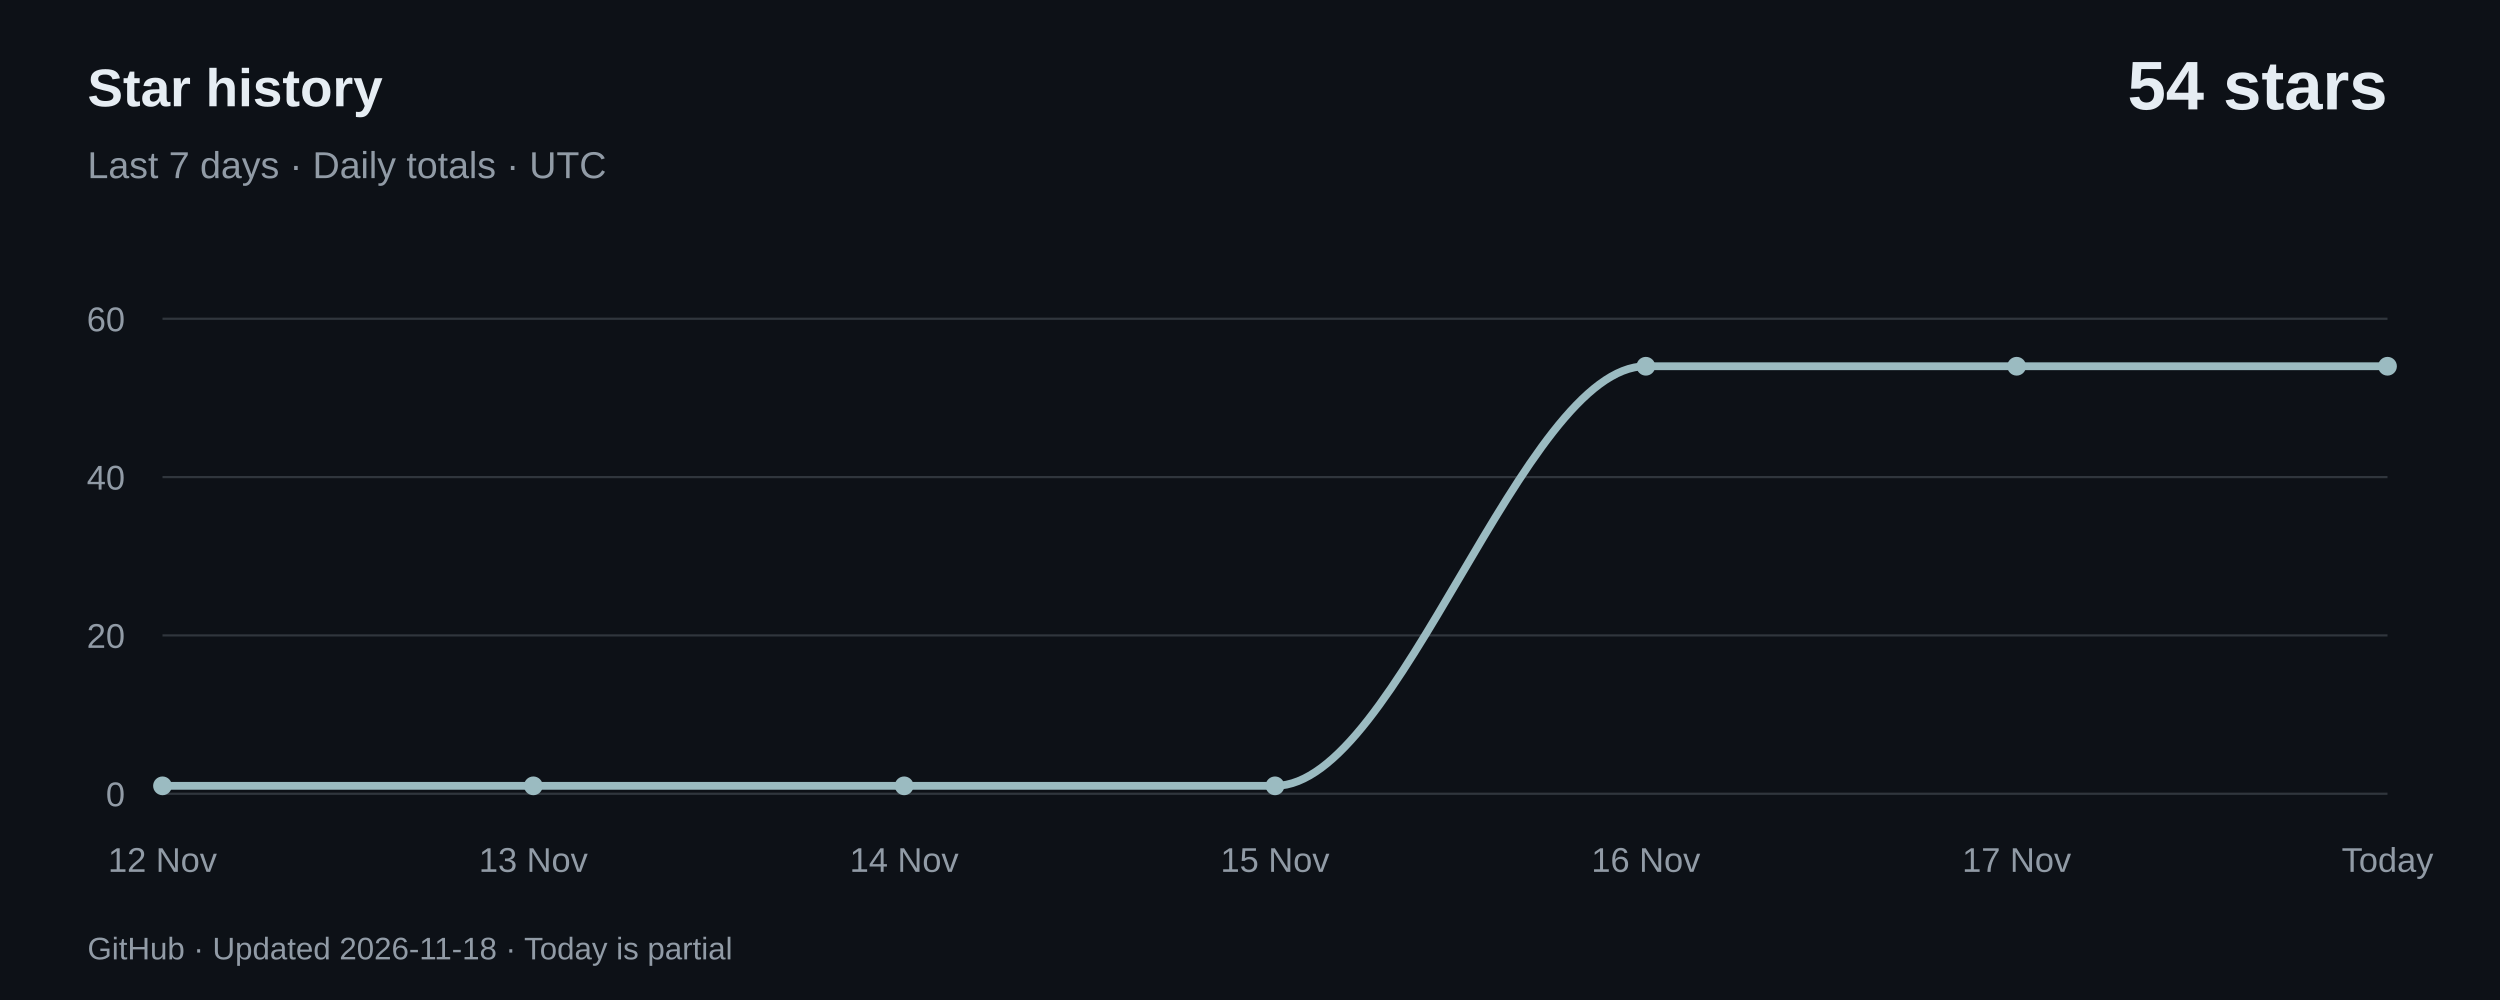
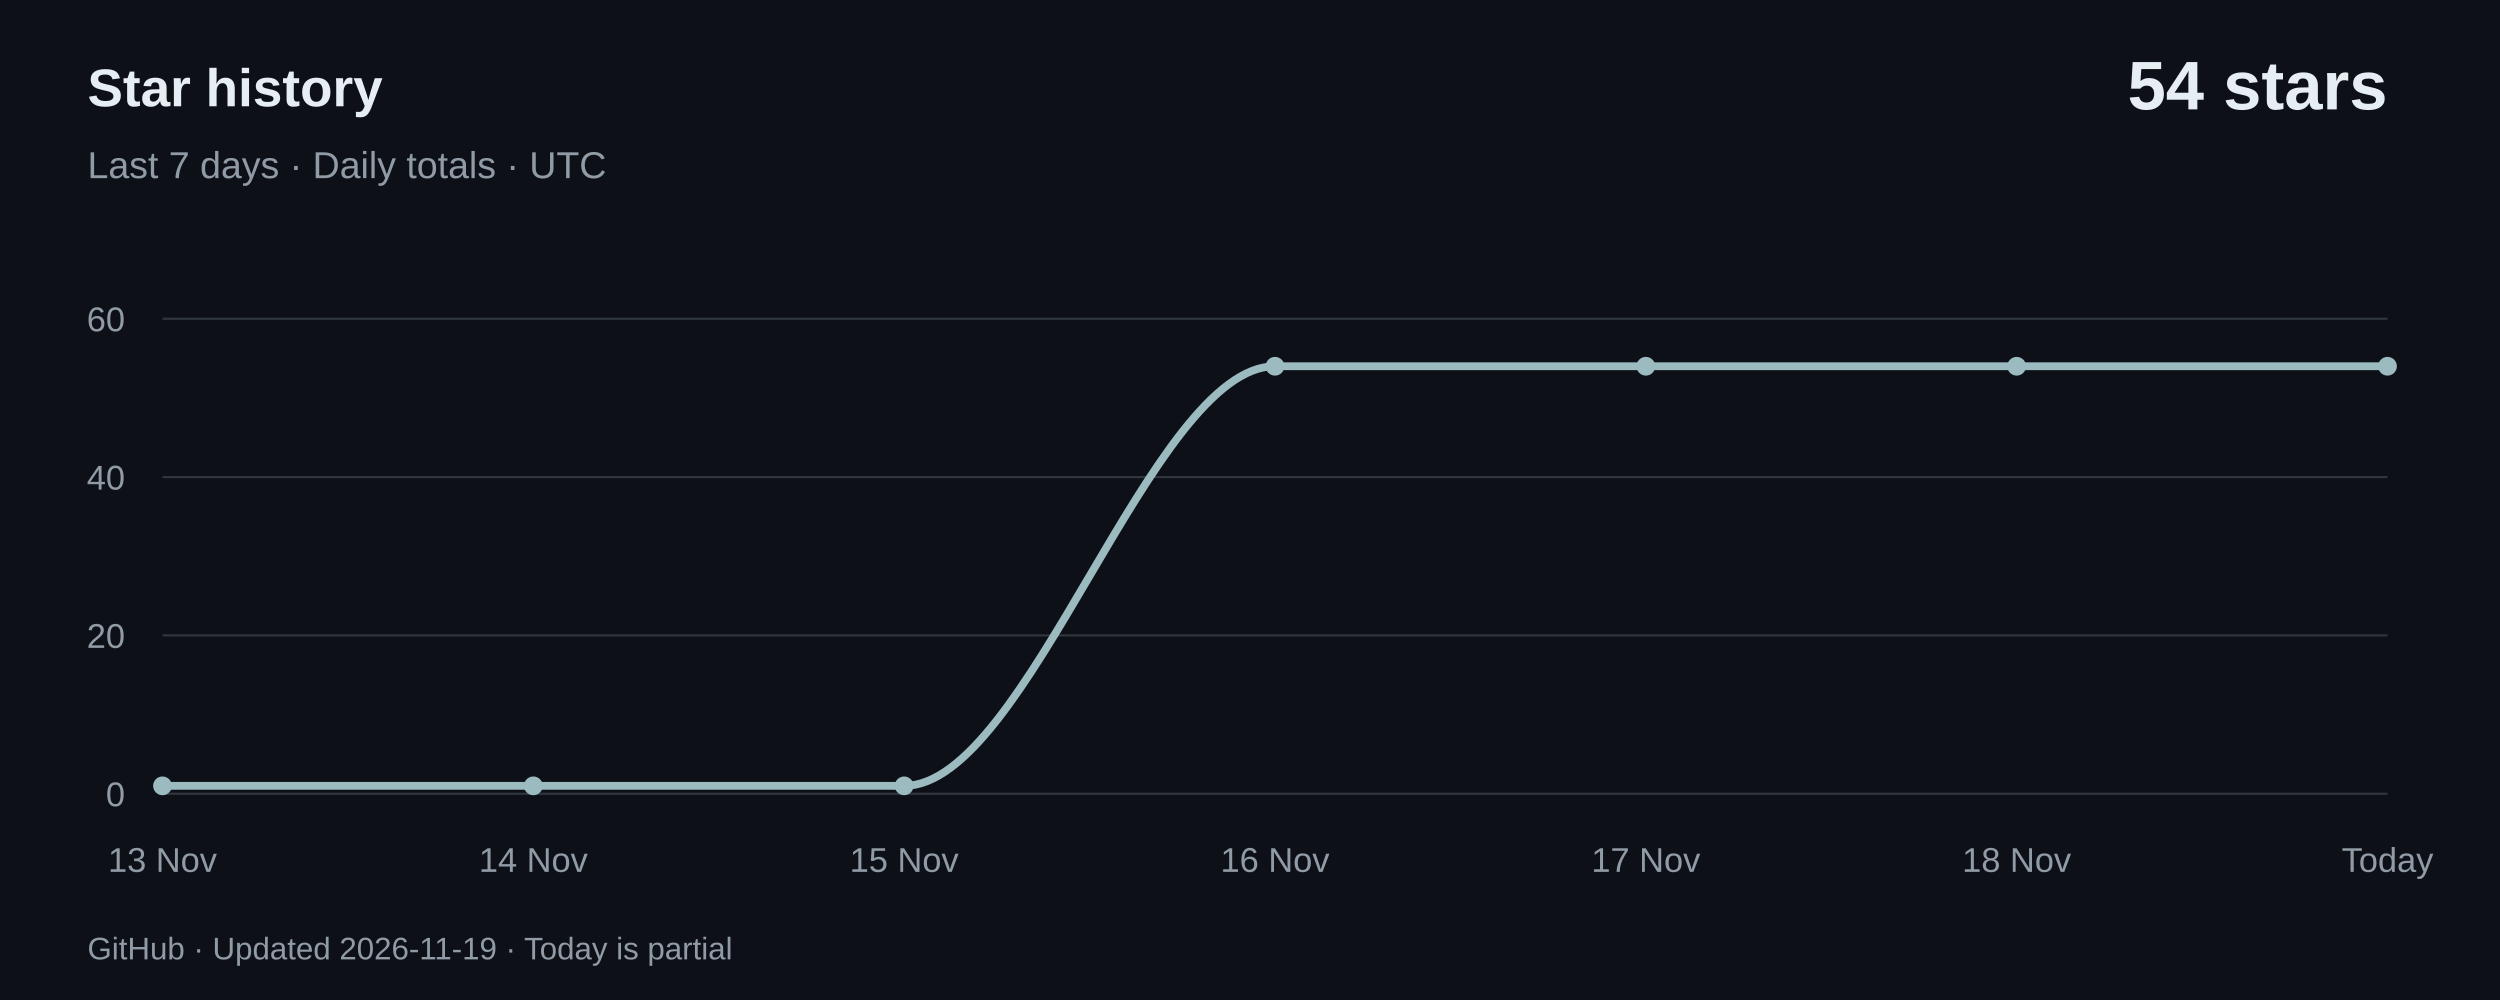
<svg xmlns="http://www.w3.org/2000/svg" width="800" height="320" viewBox="0 0 800 320" role="img" aria-labelledby="title desc">
  <rect width="800" height="320" fill="#0d1117" />
  <g font-family="-apple-system,BlinkMacSystemFont,Segoe UI,Arial,sans-serif">
    <text x="28" y="34" fill="#e6edf3" font-size="17" font-weight="600">Star history</text>
    <text x="28" y="57" fill="#919ba6" font-size="12">Last 7 days · Daily totals · UTC</text>
    <text x="764" y="35" text-anchor="end" fill="#e6edf3" font-size="22" font-weight="600">54 stars</text>
    <path d="M 52,254.00 H 764" stroke="#30363d" stroke-width="0.7" />
    <text x="40" y="258.00" text-anchor="end" fill="#919ba6" font-size="11">0</text>
    <path d="M 52,203.33 H 764" stroke="#30363d" stroke-width="0.7" />
    <text x="40" y="207.33" text-anchor="end" fill="#919ba6" font-size="11">20</text>
    <path d="M 52,152.67 H 764" stroke="#30363d" stroke-width="0.7" />
    <text x="40" y="156.67" text-anchor="end" fill="#919ba6" font-size="11">40</text>
    <path d="M 52,102.00 H 764" stroke="#30363d" stroke-width="0.7" />
    <text x="40" y="106.00" text-anchor="end" fill="#919ba6" font-size="11">60</text>
-     <path d="M 52.00,251.47 C 91.56,251.47 131.11,251.47 170.67,251.47 C 210.22,251.47 249.78,251.47 289.33,251.47 C 328.89,251.47 368.44,251.47 408.00,251.47 C 447.56,251.47 487.11,117.20 526.67,117.20 C 566.22,117.20 605.78,117.20 645.33,117.20 C 684.89,117.20 724.44,117.20 764.00,117.20" fill="none" stroke="#9bbbc1" stroke-width="2.5" stroke-linecap="round" />
+     <path d="M 52.00,251.47 C 91.56,251.47 131.11,251.47 170.67,251.47 C 210.22,251.47 249.78,251.47 289.33,251.47 C 328.89,251.47 368.44,117.20 408.00,117.20 C 447.56,117.20 487.11,117.20 526.67,117.20 C 566.22,117.20 605.78,117.20 645.33,117.20 C 684.89,117.20 724.44,117.20 764.00,117.20" fill="none" stroke="#9bbbc1" stroke-width="2.5" stroke-linecap="round" />
    <circle cx="52.00" cy="251.47" r="3" fill="#9bbbc1" />
-     <text x="52.00" y="279" text-anchor="middle" fill="#919ba6" font-size="11">12 Nov</text>
+     <text x="52.00" y="279" text-anchor="middle" fill="#919ba6" font-size="11">13 Nov</text>
    <circle cx="170.67" cy="251.47" r="3" fill="#9bbbc1" />
-     <text x="170.67" y="279" text-anchor="middle" fill="#919ba6" font-size="11">13 Nov</text>
+     <text x="170.67" y="279" text-anchor="middle" fill="#919ba6" font-size="11">14 Nov</text>
    <circle cx="289.33" cy="251.47" r="3" fill="#9bbbc1" />
-     <text x="289.33" y="279" text-anchor="middle" fill="#919ba6" font-size="11">14 Nov</text>
-     <circle cx="408.00" cy="251.47" r="3" fill="#9bbbc1" />
-     <text x="408.00" y="279" text-anchor="middle" fill="#919ba6" font-size="11">15 Nov</text>
+     <text x="289.33" y="279" text-anchor="middle" fill="#919ba6" font-size="11">15 Nov</text>
+     <circle cx="408.00" cy="117.20" r="3" fill="#9bbbc1" />
+     <text x="408.00" y="279" text-anchor="middle" fill="#919ba6" font-size="11">16 Nov</text>
    <circle cx="526.67" cy="117.20" r="3" fill="#9bbbc1" />
-     <text x="526.67" y="279" text-anchor="middle" fill="#919ba6" font-size="11">16 Nov</text>
+     <text x="526.67" y="279" text-anchor="middle" fill="#919ba6" font-size="11">17 Nov</text>
    <circle cx="645.33" cy="117.20" r="3" fill="#9bbbc1" />
-     <text x="645.33" y="279" text-anchor="middle" fill="#919ba6" font-size="11">17 Nov</text>
+     <text x="645.33" y="279" text-anchor="middle" fill="#919ba6" font-size="11">18 Nov</text>
    <circle cx="764.00" cy="117.20" r="3" fill="#9bbbc1" />
    <text x="764.00" y="279" text-anchor="middle" fill="#919ba6" font-size="11">Today</text>
-     <text x="28" y="307" fill="#919ba6" font-size="10">GitHub · Updated 2026-11-18 · Today is partial</text>
+     <text x="28" y="307" fill="#919ba6" font-size="10">GitHub · Updated 2026-11-19 · Today is partial</text>
  </g>
</svg>
